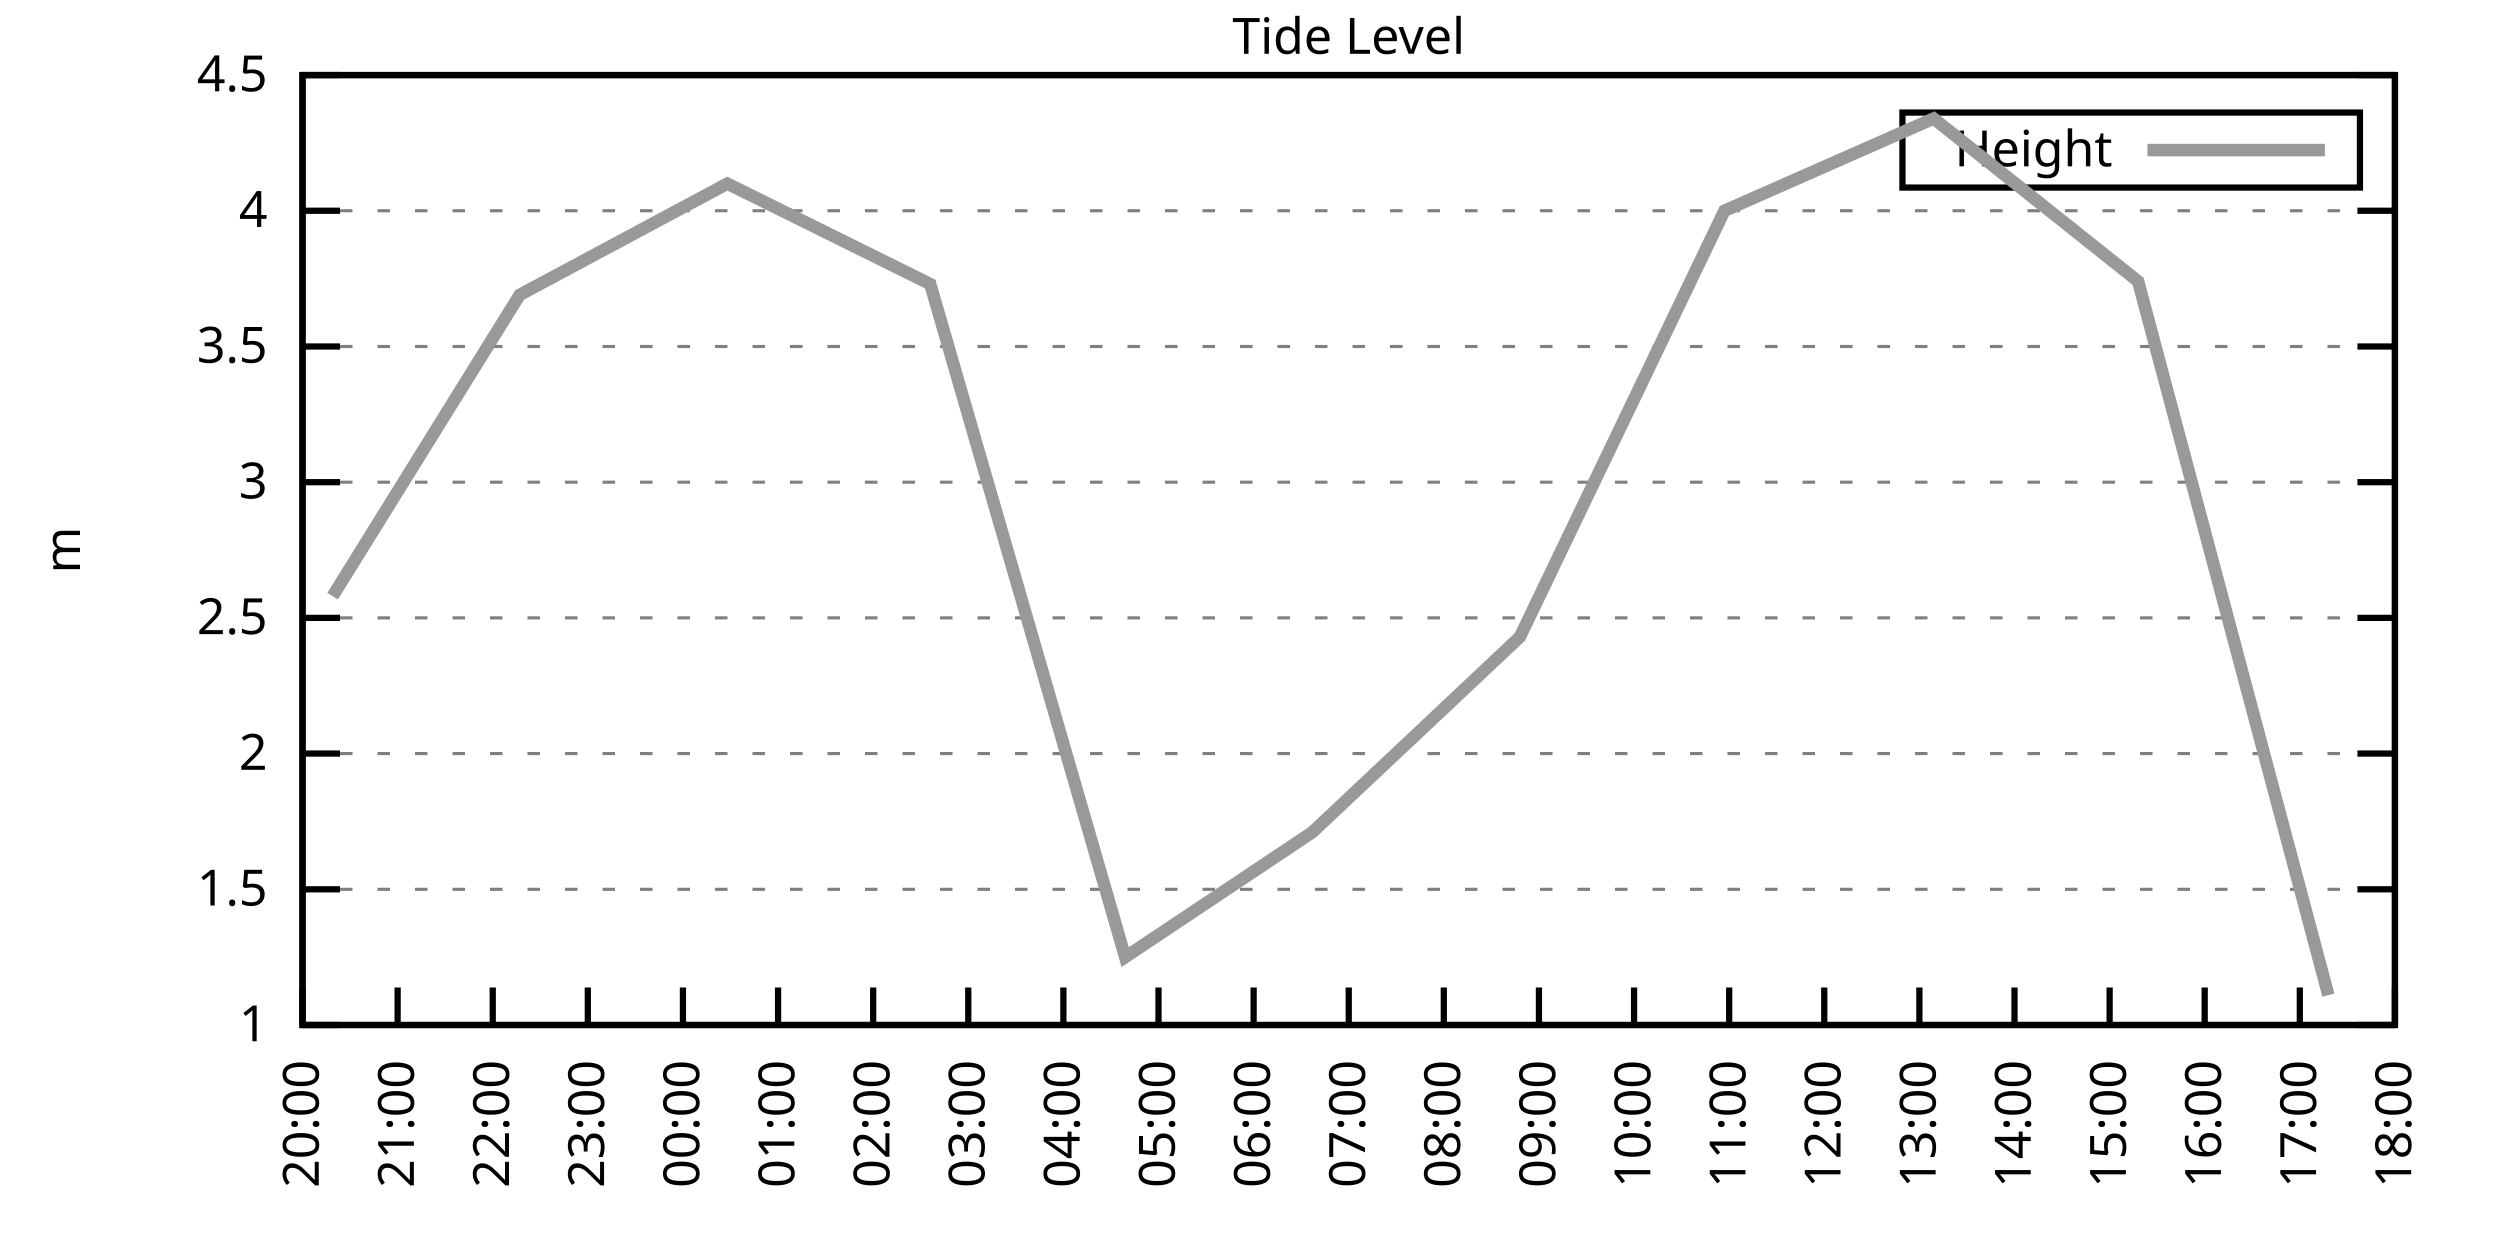
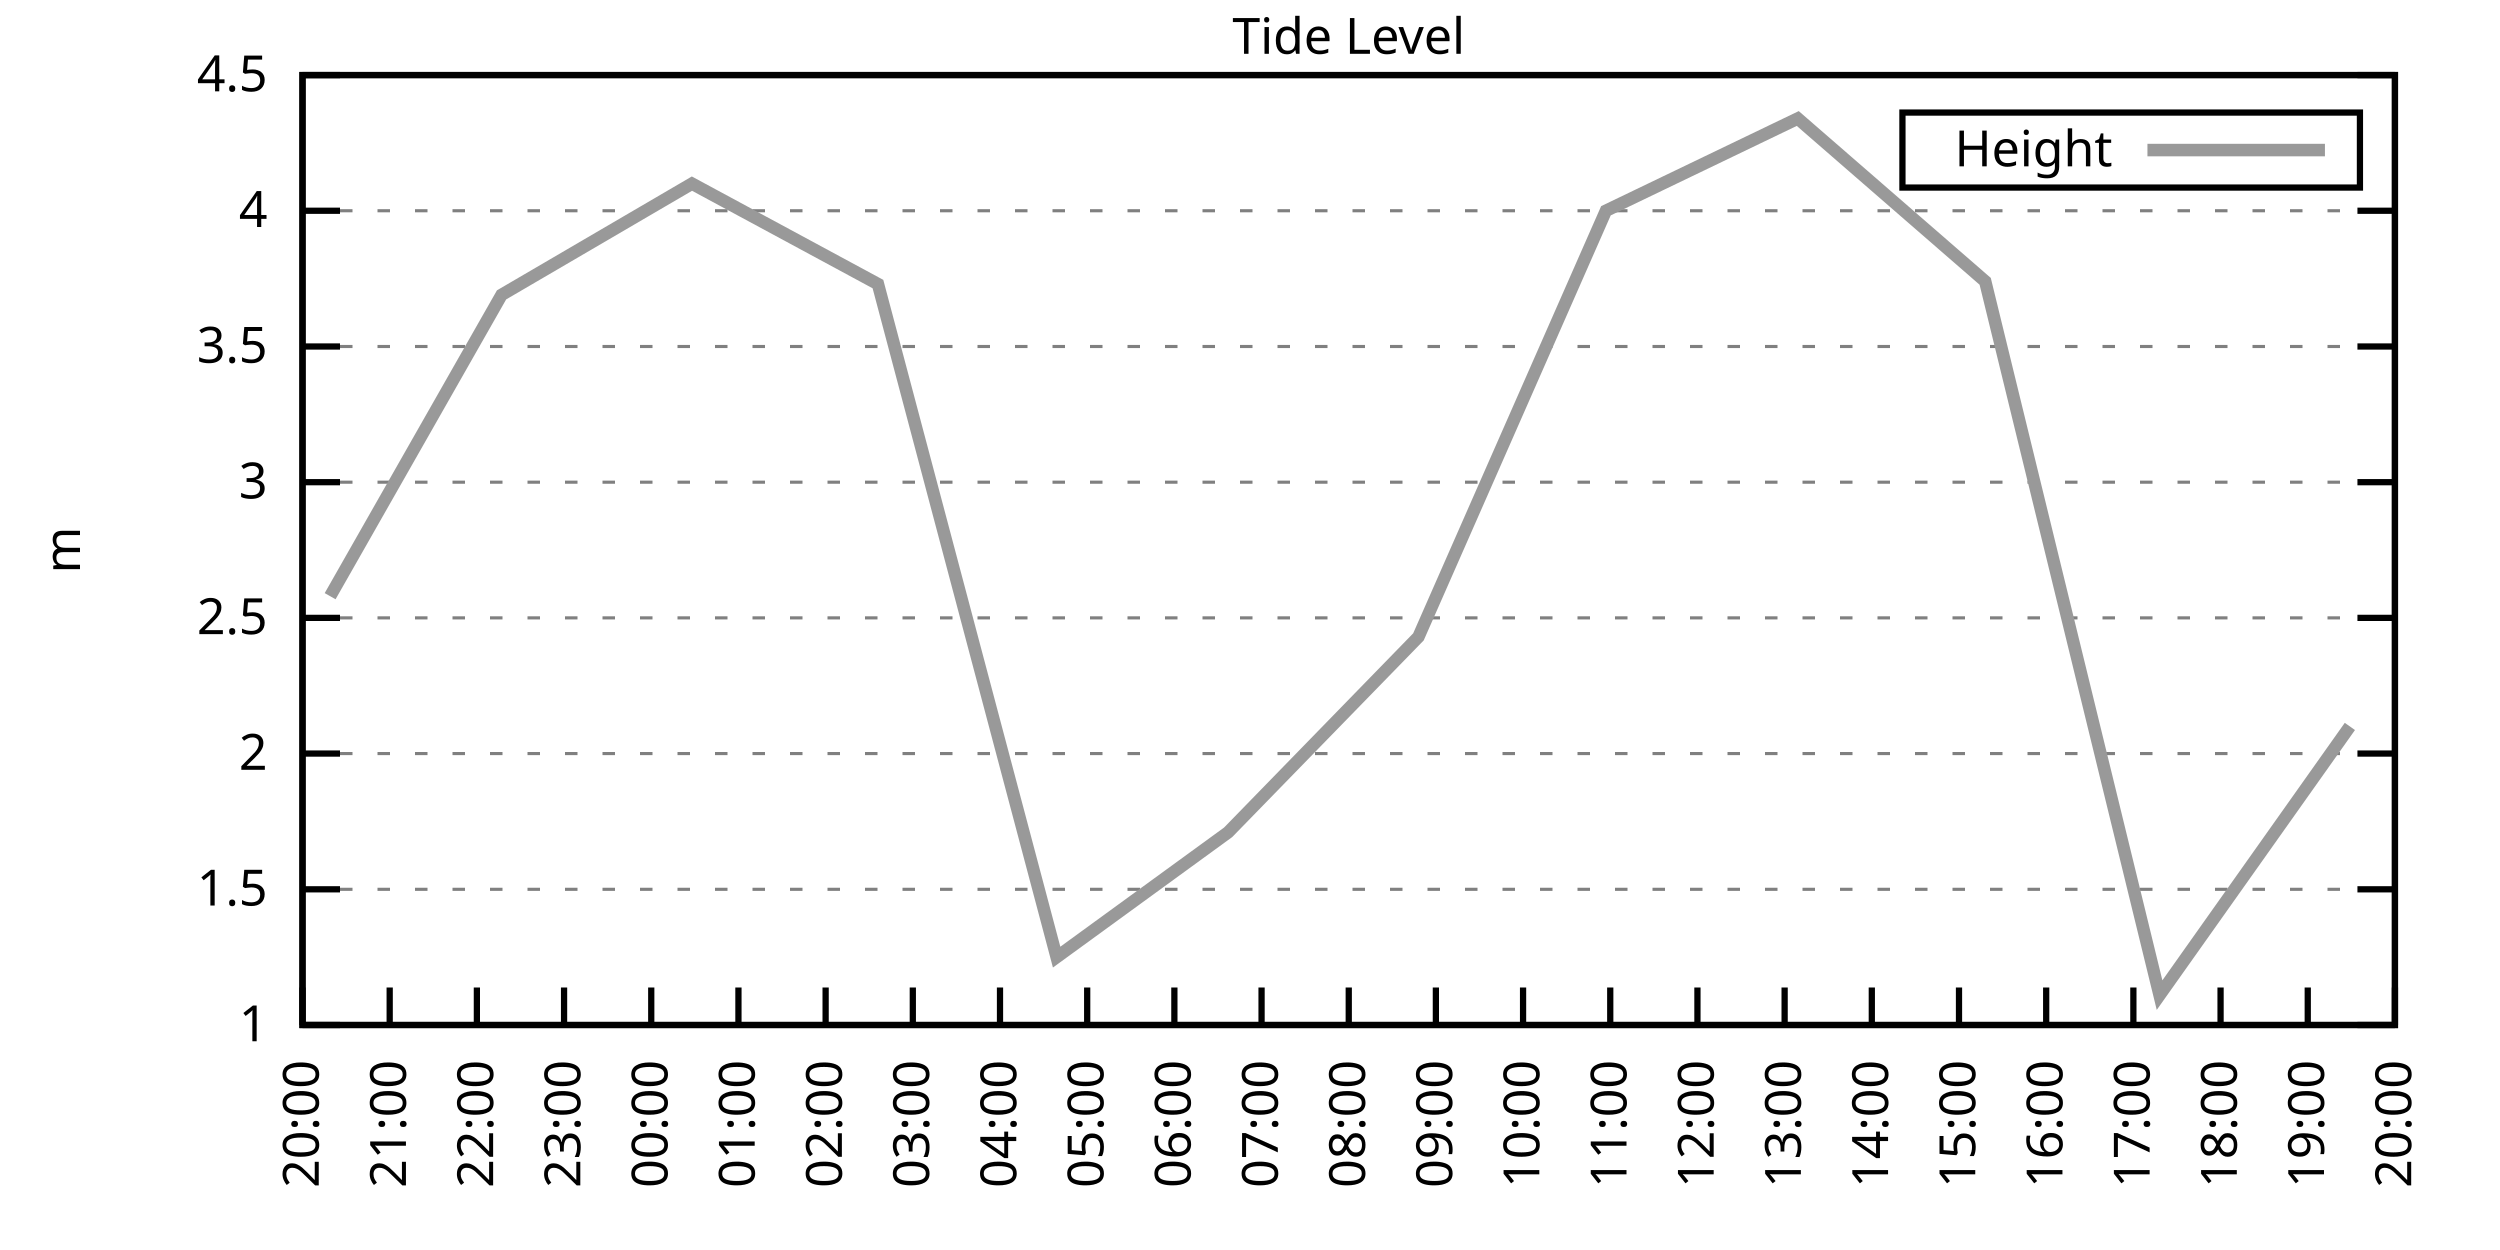
<svg xmlns="http://www.w3.org/2000/svg" xmlns:xlink="http://www.w3.org/1999/xlink" width="400" height="200" viewBox="0 0 400 200">
  <g id="gnuplot_canvas">
    <rect x="0" y="0" width="400" height="200" fill="none" />
    <defs>
      <circle id="gpDot" r="0.5" stroke-width="0.5" stroke="currentColor" />
      <path id="gpPt0" stroke-width="0.333" stroke="currentColor" d="M-1,0 h2 M0,-1 v2" />
      <path id="gpPt1" stroke-width="0.333" stroke="currentColor" d="M-1,-1 L1,1 M1,-1 L-1,1" />
      <path id="gpPt2" stroke-width="0.333" stroke="currentColor" d="M-1,0 L1,0 M0,-1 L0,1 M-1,-1 L1,1 M-1,1 L1,-1" />
      <rect id="gpPt3" stroke-width="0.333" stroke="currentColor" x="-1" y="-1" width="2" height="2" />
      <rect id="gpPt4" stroke-width="0.333" stroke="currentColor" fill="currentColor" x="-1" y="-1" width="2" height="2" />
      <circle id="gpPt5" stroke-width="0.333" stroke="currentColor" cx="0" cy="0" r="1" />
      <use xlink:href="#gpPt5" id="gpPt6" fill="currentColor" stroke="none" />
      <path id="gpPt7" stroke-width="0.333" stroke="currentColor" d="M0,-1.33 L-1.33,0.67 L1.33,0.67 z" />
      <use xlink:href="#gpPt7" id="gpPt8" fill="currentColor" stroke="none" />
      <use xlink:href="#gpPt7" id="gpPt9" stroke="currentColor" transform="rotate(180)" />
      <use xlink:href="#gpPt9" id="gpPt10" fill="currentColor" stroke="none" />
      <use xlink:href="#gpPt3" id="gpPt11" stroke="currentColor" transform="rotate(45)" />
      <use xlink:href="#gpPt11" id="gpPt12" fill="currentColor" stroke="none" />
      <path id="gpPt13" stroke-width="0.333" stroke="currentColor" d="M0,1.330 L1.265,0.411 L0.782,-1.067 L-0.782,-1.076 L-1.265,0.411 z" />
      <use xlink:href="#gpPt13" id="gpPt14" fill="currentColor" stroke="none" />
      <filter id="textbox" filterUnits="objectBoundingBox" x="0" y="0" height="1" width="1">
        <feFlood flood-color="white" flood-opacity="1" result="bgnd" />
        <feComposite in="SourceGraphic" in2="bgnd" operator="atop" />
      </filter>
      <filter id="greybox" filterUnits="objectBoundingBox" x="0" y="0" height="1" width="1">
        <feFlood flood-color="lightgrey" flood-opacity="1" result="grey" />
        <feComposite in="SourceGraphic" in2="grey" operator="atop" />
      </filter>
    </defs>
    <g fill="none" color="white" stroke="currentColor" stroke-width="1.00" stroke-linecap="butt" stroke-linejoin="miter">
</g>
    <g fill="none" color="black" stroke="currentColor" stroke-width="1.00" stroke-linecap="butt" stroke-linejoin="miter">
      <g stroke="none" shape-rendering="crispEdges">
        <polygon fill="rgb(255, 255, 255)" points="48.40,164.00 383.18,164.00 383.18,12.02 48.40,12.02 " />
      </g>
    </g>
    <g fill="none" color="black" stroke="currentColor" stroke-width="1.00" stroke-linecap="butt" stroke-linejoin="miter">
</g>
    <g fill="none" color="black" stroke="black" stroke-width="0.50" stroke-linecap="butt" stroke-linejoin="miter">
</g>
    <g fill="none" color="gray" stroke="currentColor" stroke-width="0.50" stroke-linecap="butt" stroke-linejoin="miter">
      <path stroke="gray" stroke-dasharray="2,4" class="gridline" d="M48.40,164.00 L383.19,164.00  " />
    </g>
    <g fill="none" color="gray" stroke="gray" stroke-width="1.00" stroke-linecap="butt" stroke-linejoin="miter">
</g>
    <g fill="none" color="black" stroke="currentColor" stroke-width="1.00" stroke-linecap="butt" stroke-linejoin="miter">
      <path stroke="black" d="M48.40,164.00 L54.40,164.00 M383.19,164.00 L377.19,164.00  " />
      <g transform="translate(42.80,166.60)" stroke="none" fill="black" font-family="Sans" font-size="8.00" text-anchor="end">
        <text>
          <tspan font-family="Sans"> 1</tspan>
        </text>
      </g>
    </g>
    <g fill="none" color="black" stroke="currentColor" stroke-width="1.00" stroke-linecap="butt" stroke-linejoin="miter">
</g>
    <g fill="none" color="black" stroke="black" stroke-width="0.50" stroke-linecap="butt" stroke-linejoin="miter">
</g>
    <g fill="none" color="gray" stroke="currentColor" stroke-width="0.50" stroke-linecap="butt" stroke-linejoin="miter">
      <path stroke="gray" stroke-dasharray="2,4" class="gridline" d="M48.40,142.29 L383.19,142.29  " />
    </g>
    <g fill="none" color="gray" stroke="gray" stroke-width="1.00" stroke-linecap="butt" stroke-linejoin="miter">
</g>
    <g fill="none" color="black" stroke="currentColor" stroke-width="1.00" stroke-linecap="butt" stroke-linejoin="miter">
      <path stroke="black" d="M48.40,142.29 L54.40,142.29 M383.19,142.29 L377.19,142.29  " />
      <g transform="translate(42.80,144.89)" stroke="none" fill="black" font-family="Sans" font-size="8.00" text-anchor="end">
        <text>
          <tspan font-family="Sans"> 1.5</tspan>
        </text>
      </g>
    </g>
    <g fill="none" color="black" stroke="currentColor" stroke-width="1.00" stroke-linecap="butt" stroke-linejoin="miter">
</g>
    <g fill="none" color="black" stroke="black" stroke-width="0.50" stroke-linecap="butt" stroke-linejoin="miter">
</g>
    <g fill="none" color="gray" stroke="currentColor" stroke-width="0.50" stroke-linecap="butt" stroke-linejoin="miter">
      <path stroke="gray" stroke-dasharray="2,4" class="gridline" d="M48.40,120.57 L383.19,120.57  " />
    </g>
    <g fill="none" color="gray" stroke="gray" stroke-width="1.00" stroke-linecap="butt" stroke-linejoin="miter">
</g>
    <g fill="none" color="black" stroke="currentColor" stroke-width="1.00" stroke-linecap="butt" stroke-linejoin="miter">
      <path stroke="black" d="M48.40,120.57 L54.40,120.57 M383.19,120.57 L377.19,120.57  " />
      <g transform="translate(42.80,123.17)" stroke="none" fill="black" font-family="Sans" font-size="8.00" text-anchor="end">
        <text>
          <tspan font-family="Sans"> 2</tspan>
        </text>
      </g>
    </g>
    <g fill="none" color="black" stroke="currentColor" stroke-width="1.00" stroke-linecap="butt" stroke-linejoin="miter">
</g>
    <g fill="none" color="black" stroke="black" stroke-width="0.50" stroke-linecap="butt" stroke-linejoin="miter">
</g>
    <g fill="none" color="gray" stroke="currentColor" stroke-width="0.50" stroke-linecap="butt" stroke-linejoin="miter">
      <path stroke="gray" stroke-dasharray="2,4" class="gridline" d="M48.40,98.86 L383.19,98.86  " />
    </g>
    <g fill="none" color="gray" stroke="gray" stroke-width="1.00" stroke-linecap="butt" stroke-linejoin="miter">
</g>
    <g fill="none" color="black" stroke="currentColor" stroke-width="1.00" stroke-linecap="butt" stroke-linejoin="miter">
      <path stroke="black" d="M48.40,98.86 L54.40,98.86 M383.19,98.86 L377.19,98.86  " />
      <g transform="translate(42.80,101.46)" stroke="none" fill="black" font-family="Sans" font-size="8.00" text-anchor="end">
        <text>
          <tspan font-family="Sans"> 2.5</tspan>
        </text>
      </g>
    </g>
    <g fill="none" color="black" stroke="currentColor" stroke-width="1.00" stroke-linecap="butt" stroke-linejoin="miter">
</g>
    <g fill="none" color="black" stroke="black" stroke-width="0.50" stroke-linecap="butt" stroke-linejoin="miter">
</g>
    <g fill="none" color="gray" stroke="currentColor" stroke-width="0.50" stroke-linecap="butt" stroke-linejoin="miter">
      <path stroke="gray" stroke-dasharray="2,4" class="gridline" d="M48.40,77.15 L383.19,77.15  " />
    </g>
    <g fill="none" color="gray" stroke="gray" stroke-width="1.00" stroke-linecap="butt" stroke-linejoin="miter">
</g>
    <g fill="none" color="black" stroke="currentColor" stroke-width="1.00" stroke-linecap="butt" stroke-linejoin="miter">
      <path stroke="black" d="M48.40,77.15 L54.40,77.15 M383.19,77.15 L377.19,77.15  " />
      <g transform="translate(42.80,79.75)" stroke="none" fill="black" font-family="Sans" font-size="8.00" text-anchor="end">
        <text>
          <tspan font-family="Sans"> 3</tspan>
        </text>
      </g>
    </g>
    <g fill="none" color="black" stroke="currentColor" stroke-width="1.00" stroke-linecap="butt" stroke-linejoin="miter">
</g>
    <g fill="none" color="black" stroke="black" stroke-width="0.50" stroke-linecap="butt" stroke-linejoin="miter">
</g>
    <g fill="none" color="gray" stroke="currentColor" stroke-width="0.50" stroke-linecap="butt" stroke-linejoin="miter">
      <path stroke="gray" stroke-dasharray="2,4" class="gridline" d="M48.40,55.44 L383.19,55.44  " />
    </g>
    <g fill="none" color="gray" stroke="gray" stroke-width="1.00" stroke-linecap="butt" stroke-linejoin="miter">
</g>
    <g fill="none" color="black" stroke="currentColor" stroke-width="1.00" stroke-linecap="butt" stroke-linejoin="miter">
      <path stroke="black" d="M48.40,55.44 L54.40,55.44 M383.19,55.44 L377.19,55.44  " />
      <g transform="translate(42.80,58.04)" stroke="none" fill="black" font-family="Sans" font-size="8.00" text-anchor="end">
        <text>
          <tspan font-family="Sans"> 3.5</tspan>
        </text>
      </g>
    </g>
    <g fill="none" color="black" stroke="currentColor" stroke-width="1.00" stroke-linecap="butt" stroke-linejoin="miter">
</g>
    <g fill="none" color="black" stroke="black" stroke-width="0.50" stroke-linecap="butt" stroke-linejoin="miter">
</g>
    <g fill="none" color="gray" stroke="currentColor" stroke-width="0.50" stroke-linecap="butt" stroke-linejoin="miter">
      <path stroke="gray" stroke-dasharray="2,4" class="gridline" d="M48.40,33.72 L383.19,33.72  " />
    </g>
    <g fill="none" color="gray" stroke="gray" stroke-width="1.00" stroke-linecap="butt" stroke-linejoin="miter">
</g>
    <g fill="none" color="black" stroke="currentColor" stroke-width="1.00" stroke-linecap="butt" stroke-linejoin="miter">
      <path stroke="black" d="M48.40,33.72 L54.40,33.72 M383.19,33.72 L377.19,33.72  " />
      <g transform="translate(42.80,36.32)" stroke="none" fill="black" font-family="Sans" font-size="8.00" text-anchor="end">
        <text>
          <tspan font-family="Sans"> 4</tspan>
        </text>
      </g>
    </g>
    <g fill="none" color="black" stroke="currentColor" stroke-width="1.00" stroke-linecap="butt" stroke-linejoin="miter">
</g>
    <g fill="none" color="black" stroke="black" stroke-width="0.50" stroke-linecap="butt" stroke-linejoin="miter">
</g>
    <g fill="none" color="gray" stroke="currentColor" stroke-width="0.50" stroke-linecap="butt" stroke-linejoin="miter">
      <path stroke="gray" stroke-dasharray="2,4" class="gridline" d="M48.40,12.01 L383.19,12.01  " />
    </g>
    <g fill="none" color="gray" stroke="gray" stroke-width="1.00" stroke-linecap="butt" stroke-linejoin="miter">
</g>
    <g fill="none" color="black" stroke="currentColor" stroke-width="1.00" stroke-linecap="butt" stroke-linejoin="miter">
      <path stroke="black" d="M48.40,12.01 L54.40,12.01 M383.19,12.01 L377.19,12.01  " />
      <g transform="translate(42.80,14.61)" stroke="none" fill="black" font-family="Sans" font-size="8.00" text-anchor="end">
        <text>
          <tspan font-family="Sans"> 4.5</tspan>
        </text>
      </g>
    </g>
    <g fill="none" color="black" stroke="currentColor" stroke-width="1.00" stroke-linecap="butt" stroke-linejoin="miter">
      <path stroke="black" d="M48.40,164.00 L48.40,158.00  " />
      <g transform="translate(51.00,169.60) rotate(270.00)" stroke="none" fill="black" font-family="Sans" font-size="8.00" text-anchor="end">
        <text>
          <tspan font-family="Sans">20:00</tspan>
        </text>
      </g>
    </g>
    <g fill="none" color="black" stroke="currentColor" stroke-width="1.00" stroke-linecap="butt" stroke-linejoin="miter">
-       <path stroke="black" d="M63.62,164.00 L63.62,158.00  " />
-       <g transform="translate(66.22,169.60) rotate(270.00)" stroke="none" fill="black" font-family="Sans" font-size="8.00" text-anchor="end">
+       <path stroke="black" d="M62.35,164.00 L62.35,158.00  " />
+       <g transform="translate(64.95,169.60) rotate(270.00)" stroke="none" fill="black" font-family="Sans" font-size="8.00" text-anchor="end">
        <text>
          <tspan font-family="Sans">21:00</tspan>
        </text>
      </g>
    </g>
    <g fill="none" color="black" stroke="currentColor" stroke-width="1.00" stroke-linecap="butt" stroke-linejoin="miter">
-       <path stroke="black" d="M78.84,164.00 L78.84,158.00  " />
-       <g transform="translate(81.44,169.60) rotate(270.00)" stroke="none" fill="black" font-family="Sans" font-size="8.00" text-anchor="end">
+       <path stroke="black" d="M76.30,164.00 L76.30,158.00  " />
+       <g transform="translate(78.90,169.60) rotate(270.00)" stroke="none" fill="black" font-family="Sans" font-size="8.00" text-anchor="end">
        <text>
          <tspan font-family="Sans">22:00</tspan>
        </text>
      </g>
    </g>
    <g fill="none" color="black" stroke="currentColor" stroke-width="1.00" stroke-linecap="butt" stroke-linejoin="miter">
-       <path stroke="black" d="M94.05,164.00 L94.05,158.00  " />
-       <g transform="translate(96.65,169.60) rotate(270.00)" stroke="none" fill="black" font-family="Sans" font-size="8.00" text-anchor="end">
+       <path stroke="black" d="M90.25,164.00 L90.25,158.00  " />
+       <g transform="translate(92.85,169.60) rotate(270.00)" stroke="none" fill="black" font-family="Sans" font-size="8.00" text-anchor="end">
        <text>
          <tspan font-family="Sans">23:00</tspan>
        </text>
      </g>
    </g>
    <g fill="none" color="black" stroke="currentColor" stroke-width="1.00" stroke-linecap="butt" stroke-linejoin="miter">
-       <path stroke="black" d="M109.27,164.00 L109.27,158.00  " />
-       <g transform="translate(111.87,169.60) rotate(270.00)" stroke="none" fill="black" font-family="Sans" font-size="8.00" text-anchor="end">
+       <path stroke="black" d="M104.20,164.00 L104.20,158.00  " />
+       <g transform="translate(106.80,169.60) rotate(270.00)" stroke="none" fill="black" font-family="Sans" font-size="8.00" text-anchor="end">
        <text>
          <tspan font-family="Sans">00:00</tspan>
        </text>
      </g>
    </g>
    <g fill="none" color="black" stroke="currentColor" stroke-width="1.00" stroke-linecap="butt" stroke-linejoin="miter">
-       <path stroke="black" d="M124.49,164.00 L124.49,158.00  " />
-       <g transform="translate(127.09,169.60) rotate(270.00)" stroke="none" fill="black" font-family="Sans" font-size="8.00" text-anchor="end">
+       <path stroke="black" d="M118.15,164.00 L118.15,158.00  " />
+       <g transform="translate(120.75,169.60) rotate(270.00)" stroke="none" fill="black" font-family="Sans" font-size="8.00" text-anchor="end">
        <text>
          <tspan font-family="Sans">01:00</tspan>
        </text>
      </g>
    </g>
    <g fill="none" color="black" stroke="currentColor" stroke-width="1.00" stroke-linecap="butt" stroke-linejoin="miter">
-       <path stroke="black" d="M139.71,164.00 L139.71,158.00  " />
-       <g transform="translate(142.31,169.60) rotate(270.00)" stroke="none" fill="black" font-family="Sans" font-size="8.00" text-anchor="end">
+       <path stroke="black" d="M132.10,164.00 L132.10,158.00  " />
+       <g transform="translate(134.70,169.60) rotate(270.00)" stroke="none" fill="black" font-family="Sans" font-size="8.00" text-anchor="end">
        <text>
          <tspan font-family="Sans">02:00</tspan>
        </text>
      </g>
    </g>
    <g fill="none" color="black" stroke="currentColor" stroke-width="1.00" stroke-linecap="butt" stroke-linejoin="miter">
-       <path stroke="black" d="M154.92,164.00 L154.92,158.00  " />
-       <g transform="translate(157.52,169.60) rotate(270.00)" stroke="none" fill="black" font-family="Sans" font-size="8.00" text-anchor="end">
+       <path stroke="black" d="M146.05,164.00 L146.05,158.00  " />
+       <g transform="translate(148.65,169.60) rotate(270.00)" stroke="none" fill="black" font-family="Sans" font-size="8.00" text-anchor="end">
        <text>
          <tspan font-family="Sans">03:00</tspan>
        </text>
      </g>
    </g>
    <g fill="none" color="black" stroke="currentColor" stroke-width="1.00" stroke-linecap="butt" stroke-linejoin="miter">
-       <path stroke="black" d="M170.14,164.00 L170.14,158.00  " />
-       <g transform="translate(172.74,169.60) rotate(270.00)" stroke="none" fill="black" font-family="Sans" font-size="8.00" text-anchor="end">
+       <path stroke="black" d="M160.00,164.00 L160.00,158.00  " />
+       <g transform="translate(162.60,169.60) rotate(270.00)" stroke="none" fill="black" font-family="Sans" font-size="8.00" text-anchor="end">
        <text>
          <tspan font-family="Sans">04:00</tspan>
        </text>
      </g>
    </g>
    <g fill="none" color="black" stroke="currentColor" stroke-width="1.00" stroke-linecap="butt" stroke-linejoin="miter">
-       <path stroke="black" d="M185.36,164.00 L185.36,158.00  " />
-       <g transform="translate(187.96,169.60) rotate(270.00)" stroke="none" fill="black" font-family="Sans" font-size="8.00" text-anchor="end">
+       <path stroke="black" d="M173.95,164.00 L173.95,158.00  " />
+       <g transform="translate(176.55,169.60) rotate(270.00)" stroke="none" fill="black" font-family="Sans" font-size="8.00" text-anchor="end">
        <text>
          <tspan font-family="Sans">05:00</tspan>
        </text>
      </g>
    </g>
    <g fill="none" color="black" stroke="currentColor" stroke-width="1.00" stroke-linecap="butt" stroke-linejoin="miter">
-       <path stroke="black" d="M200.58,164.00 L200.58,158.00  " />
-       <g transform="translate(203.18,169.60) rotate(270.00)" stroke="none" fill="black" font-family="Sans" font-size="8.00" text-anchor="end">
+       <path stroke="black" d="M187.90,164.00 L187.90,158.00  " />
+       <g transform="translate(190.50,169.60) rotate(270.00)" stroke="none" fill="black" font-family="Sans" font-size="8.00" text-anchor="end">
        <text>
          <tspan font-family="Sans">06:00</tspan>
+         </text>
+       </g>
+     </g>
+     <g fill="none" color="black" stroke="currentColor" stroke-width="1.00" stroke-linecap="butt" stroke-linejoin="miter">
+       <path stroke="black" d="M201.85,164.00 L201.85,158.00  " />
+       <g transform="translate(204.45,169.60) rotate(270.00)" stroke="none" fill="black" font-family="Sans" font-size="8.00" text-anchor="end">
+         <text>
+           <tspan font-family="Sans">07:00</tspan>
        </text>
      </g>
    </g>
    <g fill="none" color="black" stroke="currentColor" stroke-width="1.00" stroke-linecap="butt" stroke-linejoin="miter">
      <path stroke="black" d="M215.80,164.00 L215.80,158.00  " />
      <g transform="translate(218.40,169.60) rotate(270.00)" stroke="none" fill="black" font-family="Sans" font-size="8.00" text-anchor="end">
        <text>
-           <tspan font-family="Sans">07:00</tspan>
-         </text>
-       </g>
-     </g>
-     <g fill="none" color="black" stroke="currentColor" stroke-width="1.00" stroke-linecap="butt" stroke-linejoin="miter">
-       <path stroke="black" d="M231.01,164.00 L231.01,158.00  " />
-       <g transform="translate(233.61,169.60) rotate(270.00)" stroke="none" fill="black" font-family="Sans" font-size="8.00" text-anchor="end">
-         <text>
          <tspan font-family="Sans">08:00</tspan>
        </text>
      </g>
    </g>
    <g fill="none" color="black" stroke="currentColor" stroke-width="1.00" stroke-linecap="butt" stroke-linejoin="miter">
-       <path stroke="black" d="M246.23,164.00 L246.23,158.00  " />
-       <g transform="translate(248.83,169.60) rotate(270.00)" stroke="none" fill="black" font-family="Sans" font-size="8.00" text-anchor="end">
+       <path stroke="black" d="M229.74,164.00 L229.74,158.00  " />
+       <g transform="translate(232.34,169.60) rotate(270.00)" stroke="none" fill="black" font-family="Sans" font-size="8.00" text-anchor="end">
        <text>
          <tspan font-family="Sans">09:00</tspan>
        </text>
      </g>
    </g>
    <g fill="none" color="black" stroke="currentColor" stroke-width="1.00" stroke-linecap="butt" stroke-linejoin="miter">
-       <path stroke="black" d="M261.45,164.00 L261.45,158.00  " />
-       <g transform="translate(264.05,169.60) rotate(270.00)" stroke="none" fill="black" font-family="Sans" font-size="8.00" text-anchor="end">
+       <path stroke="black" d="M243.69,164.00 L243.69,158.00  " />
+       <g transform="translate(246.29,169.60) rotate(270.00)" stroke="none" fill="black" font-family="Sans" font-size="8.00" text-anchor="end">
        <text>
          <tspan font-family="Sans">10:00</tspan>
        </text>
      </g>
    </g>
    <g fill="none" color="black" stroke="currentColor" stroke-width="1.00" stroke-linecap="butt" stroke-linejoin="miter">
-       <path stroke="black" d="M276.67,164.00 L276.67,158.00  " />
-       <g transform="translate(279.27,169.60) rotate(270.00)" stroke="none" fill="black" font-family="Sans" font-size="8.00" text-anchor="end">
+       <path stroke="black" d="M257.64,164.00 L257.64,158.00  " />
+       <g transform="translate(260.24,169.60) rotate(270.00)" stroke="none" fill="black" font-family="Sans" font-size="8.00" text-anchor="end">
        <text>
          <tspan font-family="Sans">11:00</tspan>
        </text>
      </g>
    </g>
    <g fill="none" color="black" stroke="currentColor" stroke-width="1.00" stroke-linecap="butt" stroke-linejoin="miter">
-       <path stroke="black" d="M291.88,164.00 L291.88,158.00  " />
-       <g transform="translate(294.48,169.60) rotate(270.00)" stroke="none" fill="black" font-family="Sans" font-size="8.00" text-anchor="end">
+       <path stroke="black" d="M271.59,164.00 L271.59,158.00  " />
+       <g transform="translate(274.19,169.60) rotate(270.00)" stroke="none" fill="black" font-family="Sans" font-size="8.00" text-anchor="end">
        <text>
          <tspan font-family="Sans">12:00</tspan>
        </text>
      </g>
    </g>
    <g fill="none" color="black" stroke="currentColor" stroke-width="1.00" stroke-linecap="butt" stroke-linejoin="miter">
-       <path stroke="black" d="M307.10,164.00 L307.10,158.00  " />
-       <g transform="translate(309.70,169.60) rotate(270.00)" stroke="none" fill="black" font-family="Sans" font-size="8.00" text-anchor="end">
+       <path stroke="black" d="M285.54,164.00 L285.54,158.00  " />
+       <g transform="translate(288.14,169.60) rotate(270.00)" stroke="none" fill="black" font-family="Sans" font-size="8.00" text-anchor="end">
        <text>
          <tspan font-family="Sans">13:00</tspan>
        </text>
      </g>
    </g>
    <g fill="none" color="black" stroke="currentColor" stroke-width="1.00" stroke-linecap="butt" stroke-linejoin="miter">
-       <path stroke="black" d="M322.32,164.00 L322.32,158.00  " />
-       <g transform="translate(324.92,169.60) rotate(270.00)" stroke="none" fill="black" font-family="Sans" font-size="8.00" text-anchor="end">
+       <path stroke="black" d="M299.49,164.00 L299.49,158.00  " />
+       <g transform="translate(302.09,169.60) rotate(270.00)" stroke="none" fill="black" font-family="Sans" font-size="8.00" text-anchor="end">
        <text>
          <tspan font-family="Sans">14:00</tspan>
        </text>
      </g>
    </g>
    <g fill="none" color="black" stroke="currentColor" stroke-width="1.00" stroke-linecap="butt" stroke-linejoin="miter">
-       <path stroke="black" d="M337.54,164.00 L337.54,158.00  " />
-       <g transform="translate(340.14,169.60) rotate(270.00)" stroke="none" fill="black" font-family="Sans" font-size="8.00" text-anchor="end">
+       <path stroke="black" d="M313.44,164.00 L313.44,158.00  " />
+       <g transform="translate(316.04,169.60) rotate(270.00)" stroke="none" fill="black" font-family="Sans" font-size="8.00" text-anchor="end">
        <text>
          <tspan font-family="Sans">15:00</tspan>
        </text>
      </g>
    </g>
    <g fill="none" color="black" stroke="currentColor" stroke-width="1.00" stroke-linecap="butt" stroke-linejoin="miter">
-       <path stroke="black" d="M352.75,164.00 L352.75,158.00  " />
-       <g transform="translate(355.35,169.60) rotate(270.00)" stroke="none" fill="black" font-family="Sans" font-size="8.00" text-anchor="end">
+       <path stroke="black" d="M327.39,164.00 L327.39,158.00  " />
+       <g transform="translate(329.99,169.60) rotate(270.00)" stroke="none" fill="black" font-family="Sans" font-size="8.00" text-anchor="end">
        <text>
          <tspan font-family="Sans">16:00</tspan>
        </text>
      </g>
    </g>
    <g fill="none" color="black" stroke="currentColor" stroke-width="1.00" stroke-linecap="butt" stroke-linejoin="miter">
-       <path stroke="black" d="M367.97,164.00 L367.97,158.00  " />
-       <g transform="translate(370.57,169.60) rotate(270.00)" stroke="none" fill="black" font-family="Sans" font-size="8.00" text-anchor="end">
+       <path stroke="black" d="M341.34,164.00 L341.34,158.00  " />
+       <g transform="translate(343.94,169.60) rotate(270.00)" stroke="none" fill="black" font-family="Sans" font-size="8.00" text-anchor="end">
        <text>
          <tspan font-family="Sans">17:00</tspan>
+         </text>
+       </g>
+     </g>
+     <g fill="none" color="black" stroke="currentColor" stroke-width="1.00" stroke-linecap="butt" stroke-linejoin="miter">
+       <path stroke="black" d="M355.29,164.00 L355.29,158.00  " />
+       <g transform="translate(357.89,169.60) rotate(270.00)" stroke="none" fill="black" font-family="Sans" font-size="8.00" text-anchor="end">
+         <text>
+           <tspan font-family="Sans">18:00</tspan>
+         </text>
+       </g>
+     </g>
+     <g fill="none" color="black" stroke="currentColor" stroke-width="1.00" stroke-linecap="butt" stroke-linejoin="miter">
+       <path stroke="black" d="M369.24,164.00 L369.24,158.00  " />
+       <g transform="translate(371.84,169.60) rotate(270.00)" stroke="none" fill="black" font-family="Sans" font-size="8.00" text-anchor="end">
+         <text>
+           <tspan font-family="Sans">19:00</tspan>
        </text>
      </g>
    </g>
    <g fill="none" color="black" stroke="currentColor" stroke-width="1.00" stroke-linecap="butt" stroke-linejoin="miter">
      <path stroke="black" d="M383.19,164.00 L383.19,158.00  " />
      <g transform="translate(385.79,169.60) rotate(270.00)" stroke="none" fill="black" font-family="Sans" font-size="8.00" text-anchor="end">
        <text>
-           <tspan font-family="Sans">18:00</tspan>
+           <tspan font-family="Sans">20:00</tspan>
        </text>
      </g>
    </g>
    <g fill="none" color="black" stroke="currentColor" stroke-width="1.00" stroke-linecap="butt" stroke-linejoin="miter">
</g>
    <g fill="none" color="black" stroke="currentColor" stroke-width="1.00" stroke-linecap="butt" stroke-linejoin="miter">
      <path stroke="black" d="M48.40,12.01 L48.40,164.00 L383.19,164.00 L383.19,12.01 L48.40,12.01 Z  " />
    </g>
    <g fill="none" color="black" stroke="currentColor" stroke-width="1.00" stroke-linecap="butt" stroke-linejoin="miter">
</g>
    <g fill="none" color="black" stroke="currentColor" stroke-width="1.00" stroke-linecap="butt" stroke-linejoin="miter">
      <path stroke="black" d="M304.39,30.01 L304.39,18.01 L377.59,18.01 L377.59,30.01 L304.39,30.01 Z  " />
    </g>
    <g id="Tide_level_plot_1">
      <g fill="none" color="white" stroke="black" stroke-width="2.00" stroke-linecap="butt" stroke-linejoin="miter">
</g>
      <g fill="none" color="black" stroke="currentColor" stroke-width="2.00" stroke-linecap="butt" stroke-linejoin="miter">
        <g transform="translate(337.99,26.61)" stroke="none" fill="black" font-family="Sans" font-size="8.00" text-anchor="end">
          <text>
            <tspan font-family="Sans">Height</tspan>
          </text>
        </g>
      </g>
      <g fill="none" color="black" stroke="currentColor" stroke-width="2.00" stroke-linecap="butt" stroke-linejoin="miter">
-         <path stroke="rgb(153, 153, 153)" d="M343.59,24.01 L371.99,24.01 M53.22,95.39 L83.15,47.18 L116.37,29.38 L148.84,45.45 L180.03,153.14 L209.96,133.17   L243.19,101.90 L275.91,33.72 L309.38,18.96 L342.10,45.01 L372.54,159.22  " />
+         <path stroke="rgb(153, 153, 153)" d="M343.59,24.01 L371.99,24.01 M52.82,95.39 L80.25,47.18 L110.71,29.38 L140.47,45.45 L169.06,153.14 L196.50,133.17   L226.95,101.90 L256.95,33.72 L287.64,18.96 L317.63,45.01 L345.53,159.22 L375.98,116.23  " />
      </g>
    </g>
    <g fill="none" color="black" stroke="currentColor" stroke-width="2.00" stroke-linecap="butt" stroke-linejoin="miter">
</g>
    <g fill="none" color="black" stroke="black" stroke-width="1.00" stroke-linecap="butt" stroke-linejoin="miter">
</g>
    <g fill="none" color="black" stroke="currentColor" stroke-width="1.00" stroke-linecap="butt" stroke-linejoin="miter">
      <path stroke="black" d="M48.40,12.01 L48.40,164.00 L383.19,164.00 L383.19,12.01 L48.40,12.01 Z  " />
      <g transform="translate(12.80,88.01) rotate(270.00)" stroke="none" fill="black" font-family="Sans" font-size="8.00" text-anchor="middle">
        <text>
          <tspan font-family="Sans">m</tspan>
        </text>
      </g>
    </g>
    <g fill="none" color="black" stroke="currentColor" stroke-width="1.00" stroke-linecap="butt" stroke-linejoin="miter">
</g>
    <g fill="none" color="black" stroke="currentColor" stroke-width="1.00" stroke-linecap="butt" stroke-linejoin="miter">
      <g transform="translate(215.79,8.61)" stroke="none" fill="black" font-family="Sans" font-size="8.00" text-anchor="middle">
        <text>
          <tspan font-family="Sans">Tide Level</tspan>
        </text>
      </g>
    </g>
    <g fill="none" color="black" stroke="currentColor" stroke-width="1.00" stroke-linecap="butt" stroke-linejoin="miter">
</g>
  </g>
</svg>
